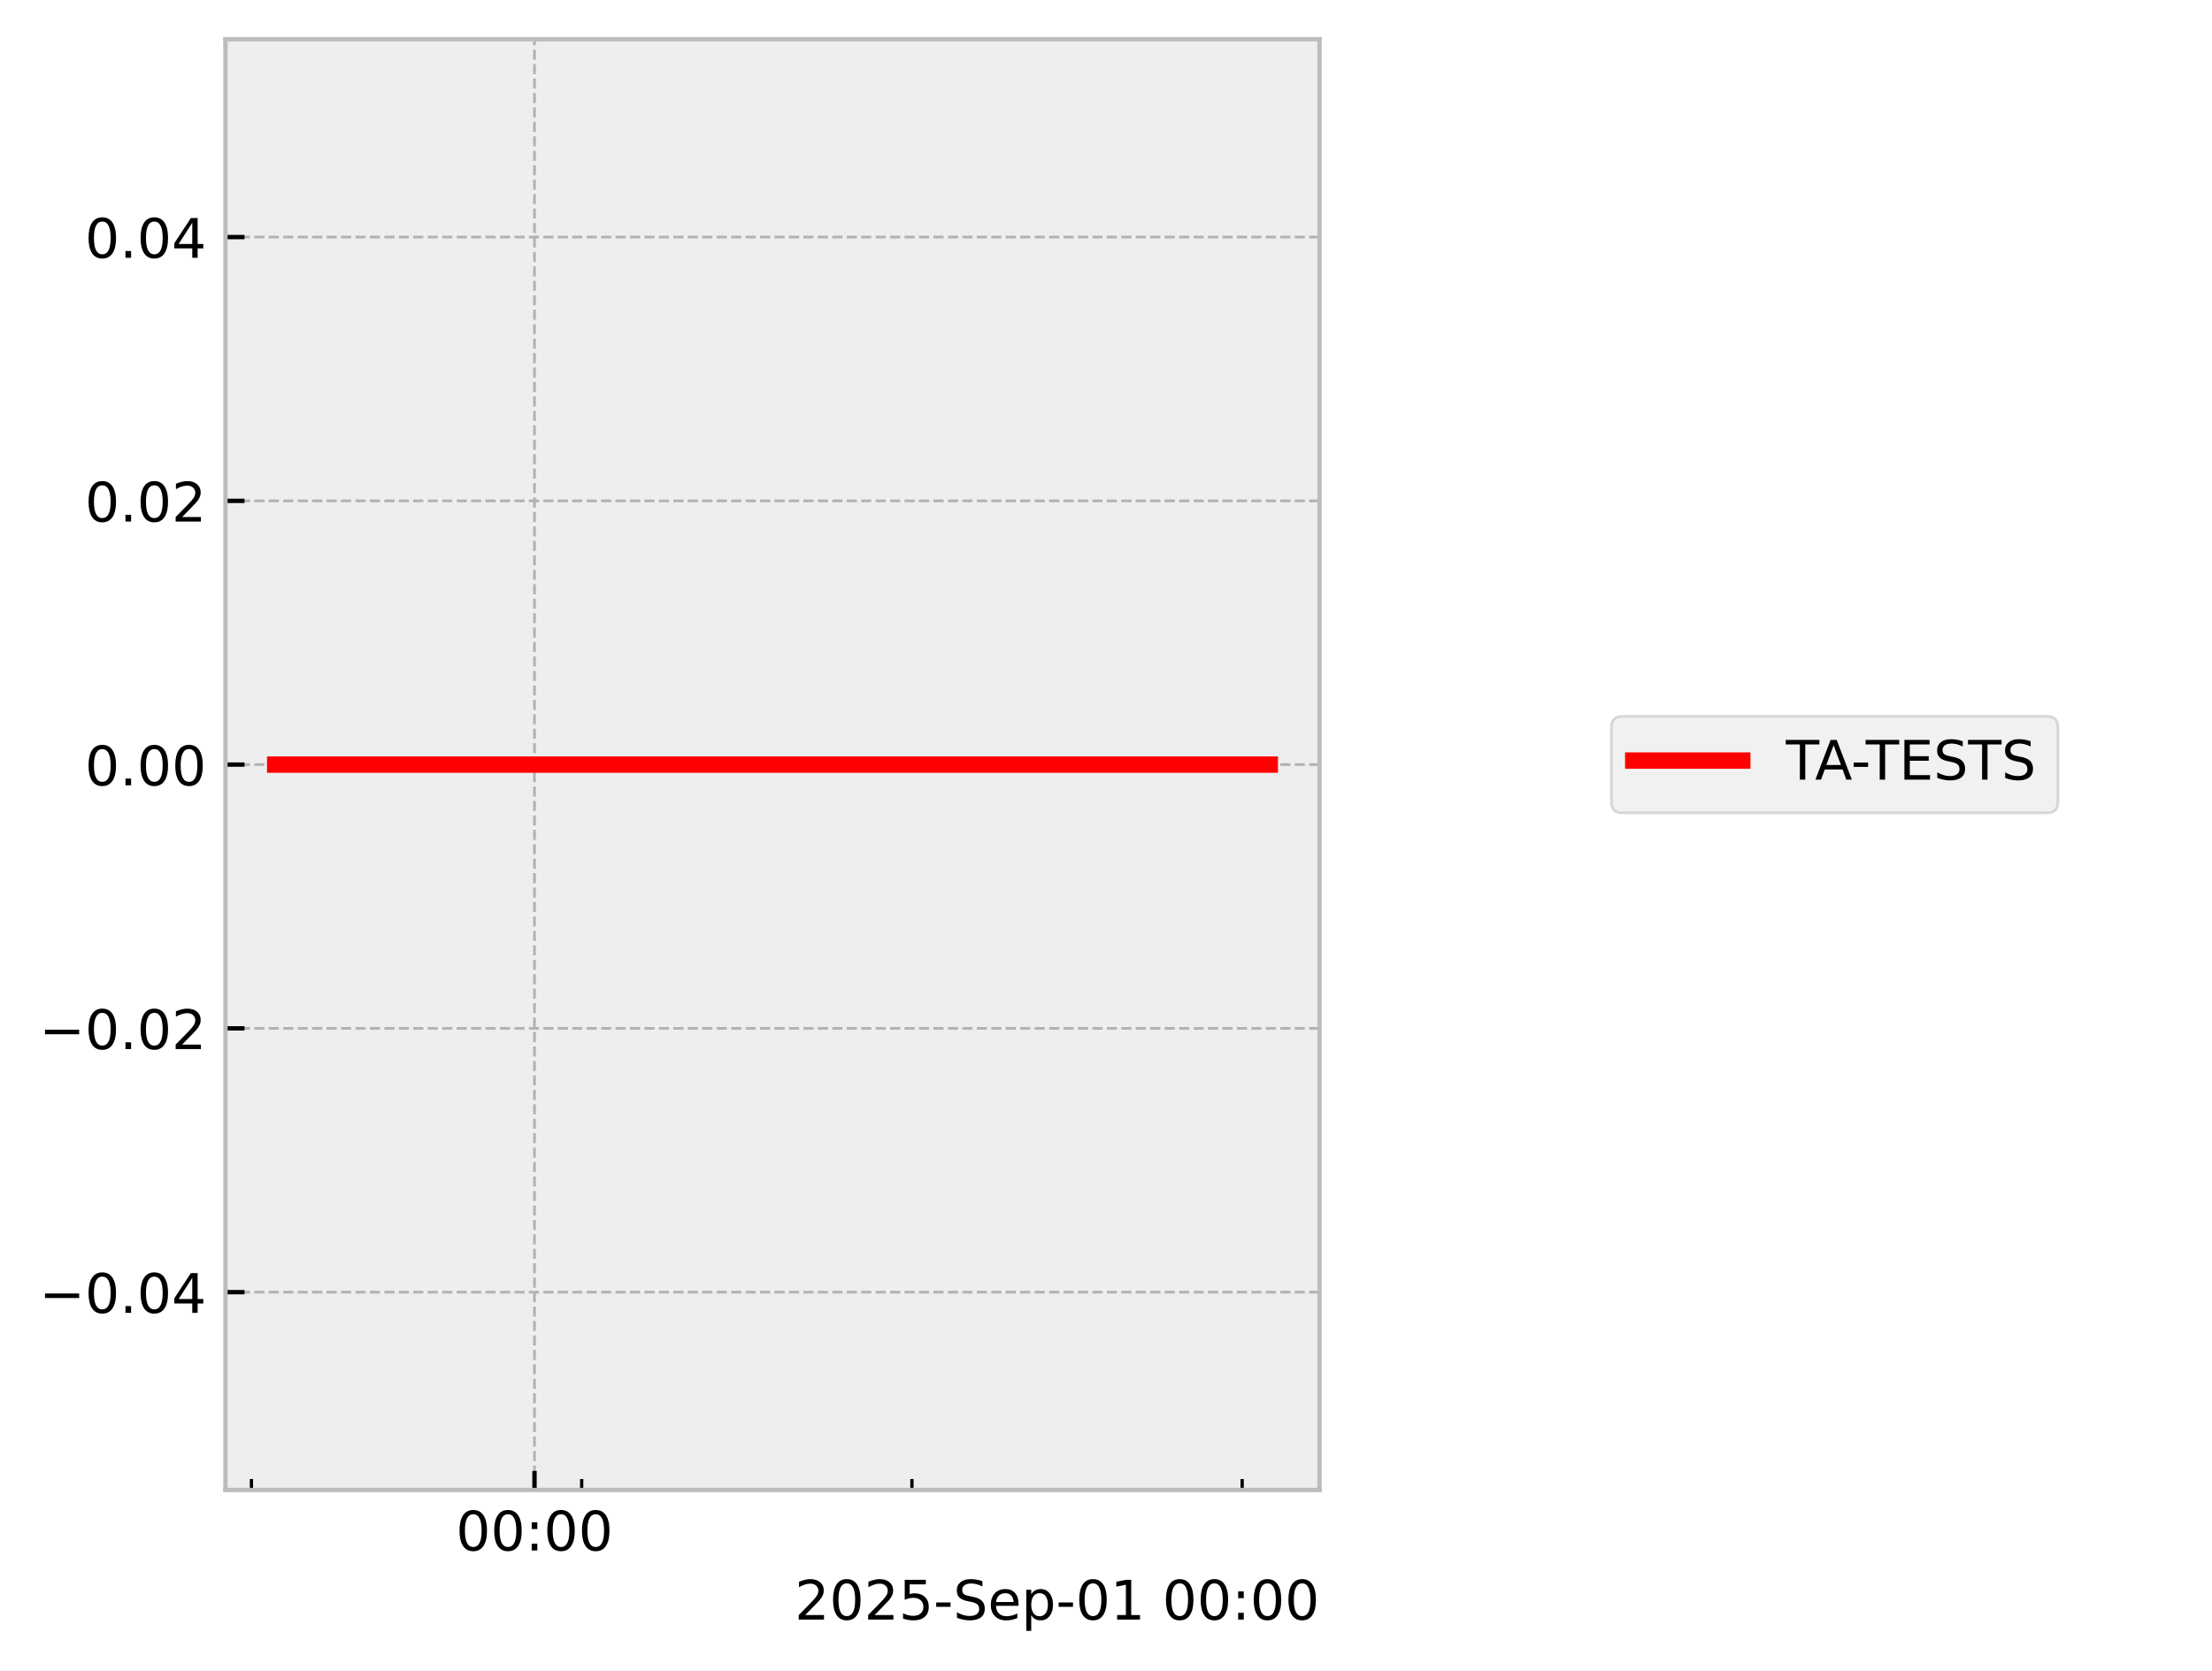
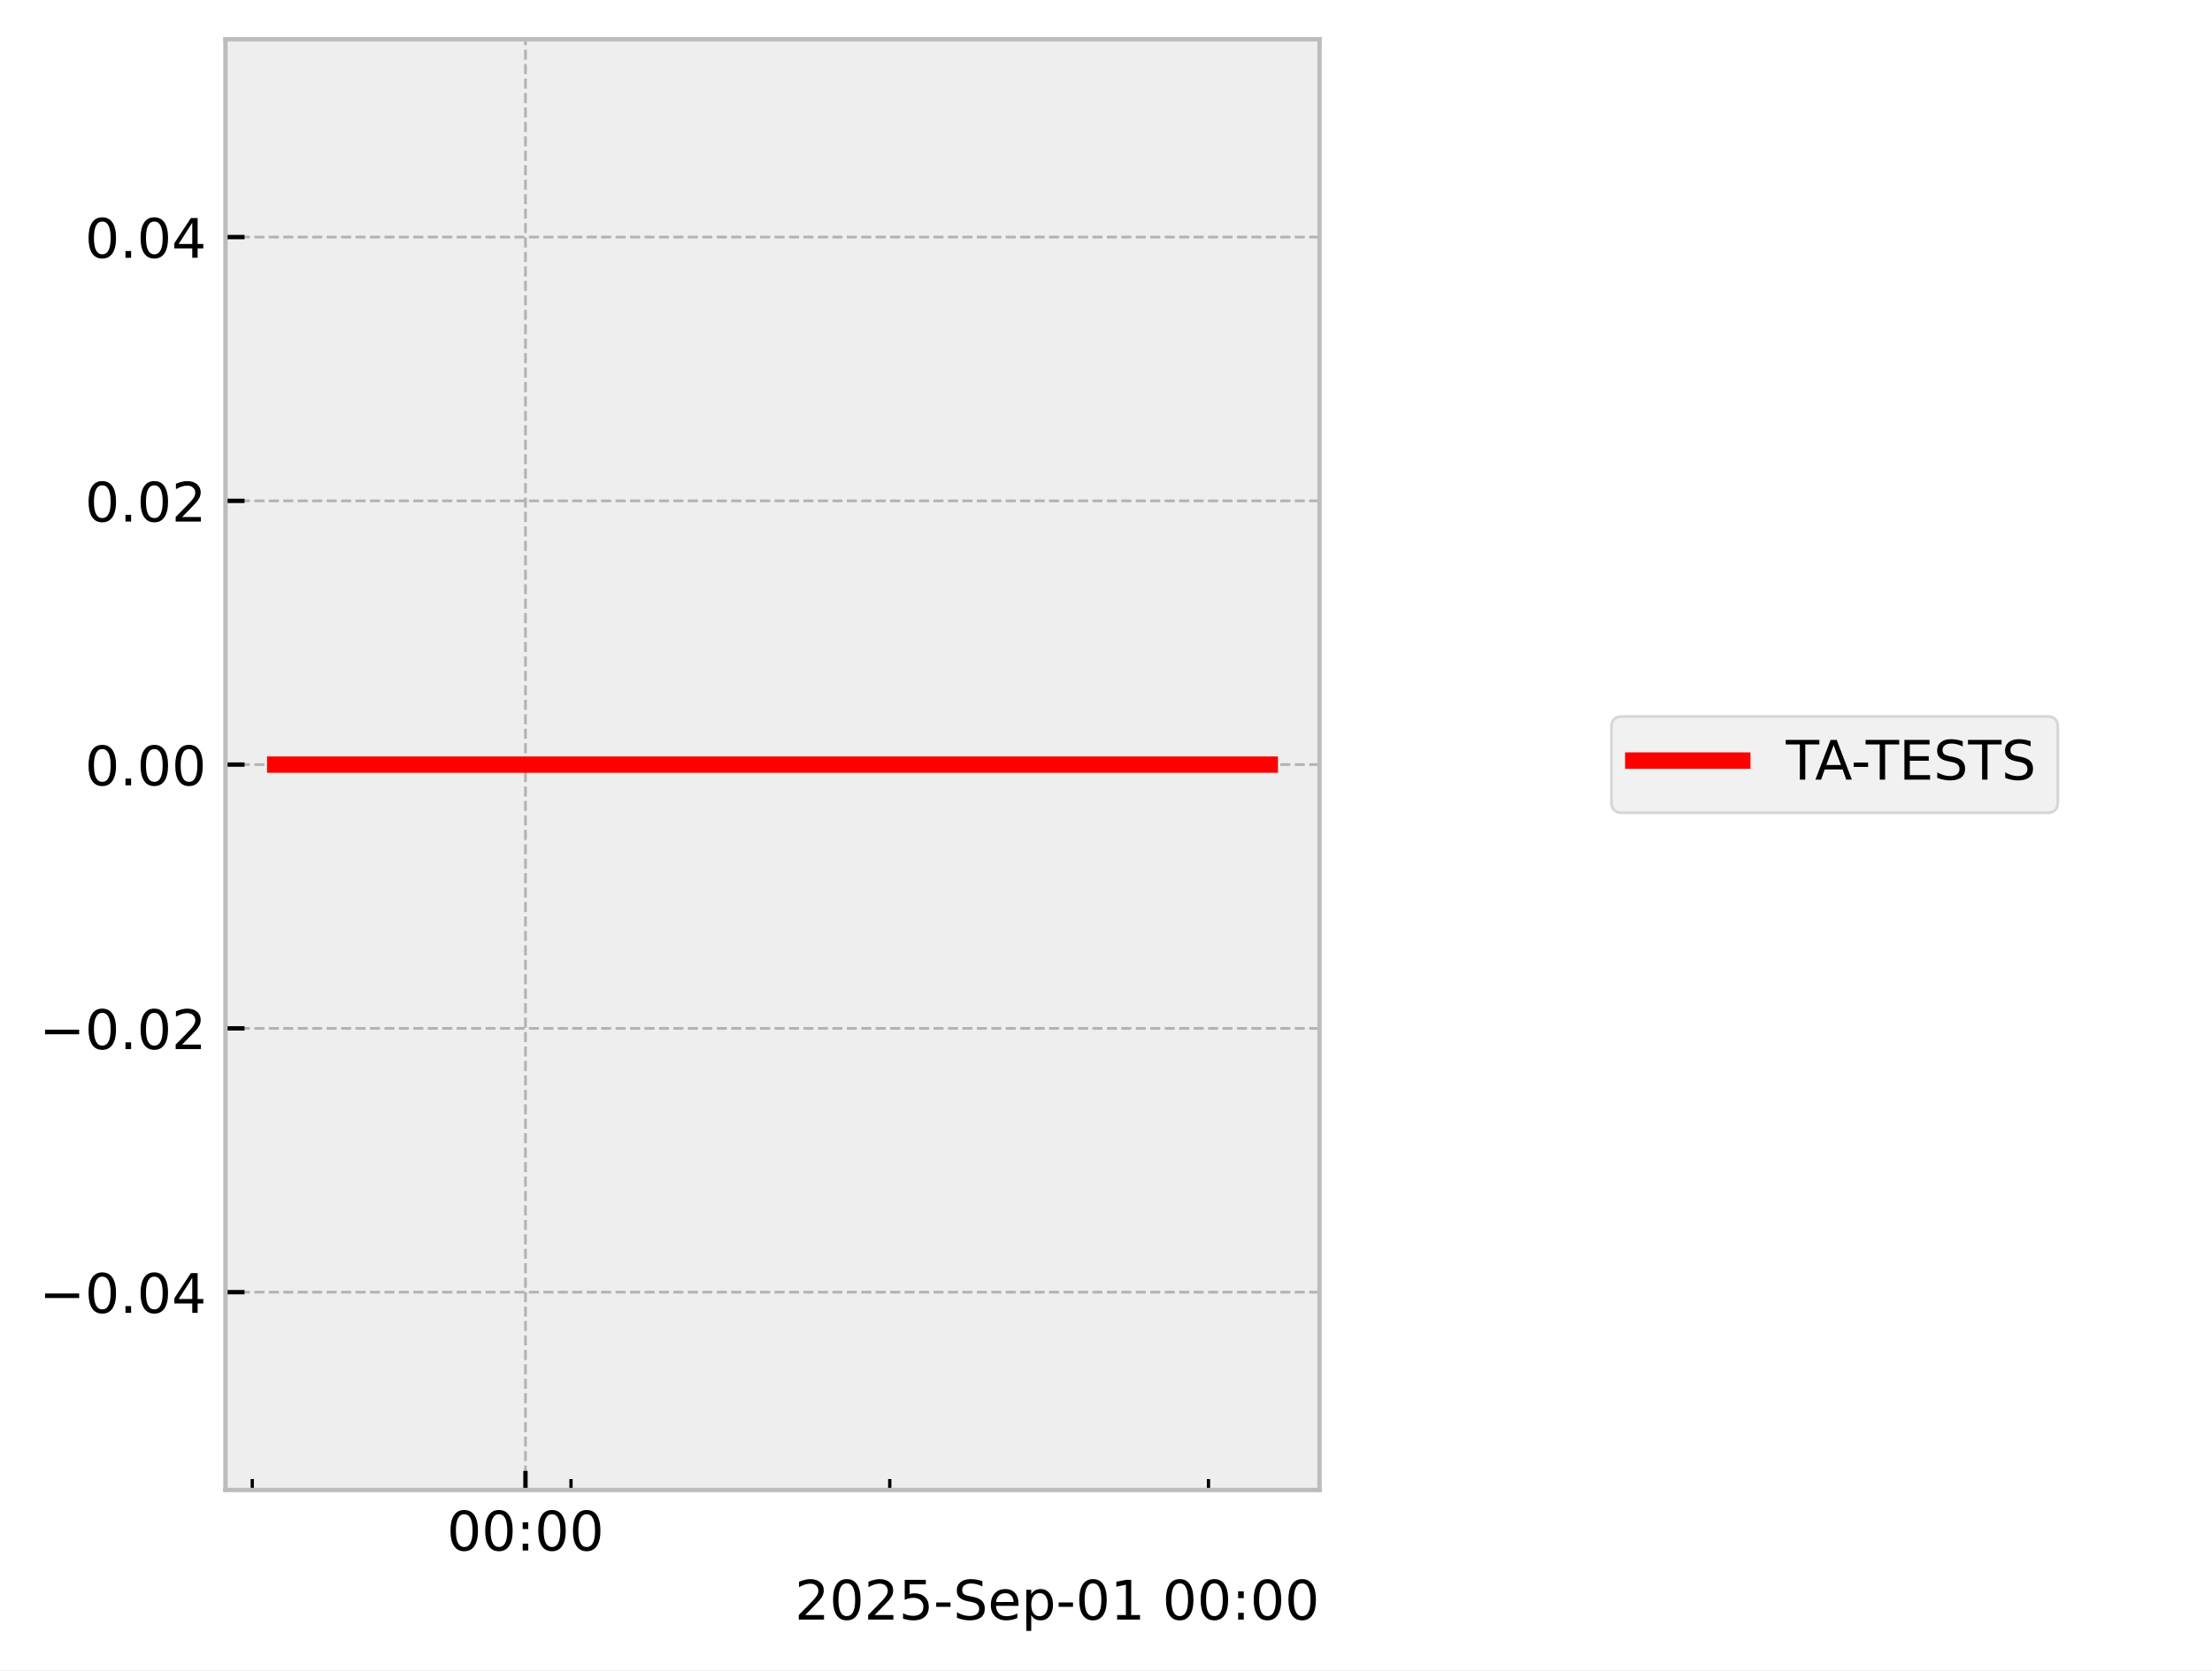
<svg xmlns="http://www.w3.org/2000/svg" xmlns:xlink="http://www.w3.org/1999/xlink" width="405.665pt" height="306.368pt" viewBox="0 0 405.665 306.368" version="1.1">
  <defs>
    <style type="text/css">*{stroke-linejoin: round; stroke-linecap: butt}</style>
  </defs>
  <g id="figure_1">
    <g id="patch_1">
      <path d="M 0 306.368  L 405.665 306.368  L 405.665 0  L 0 0  z " style="fill: #ffffff" />
    </g>
    <g id="axes_1">
      <g id="patch_2">
        <path d="M 41.345 273.312  L 241.991 273.312  L 241.991 7.2  L 41.345 7.2  z " style="fill: #eeeeee" />
      </g>
      <g id="matplotlib.axis_1">
        <g id="xtick_1">
          <g id="line2d_1">
-             <path d="M 98.023 273.312  L 98.023 7.2  " clip-path="url(#p78e6b10229)" style="fill: none; stroke-dasharray: 1.85,0.8; stroke-dashoffset: 0; stroke: #b2b2b2; stroke-width: 0.5" />
+             <path d="M 96.367 273.312  L 96.367 7.2  " clip-path="url(#p9ad38704ad)" style="fill: none; stroke-dasharray: 1.85,0.8; stroke-dashoffset: 0; stroke: #b2b2b2; stroke-width: 0.5" />
          </g>
          <g id="line2d_2">
            <defs>
-               <path id="m89878c3b19" d="M 0 0  L 0 -3.5  " style="stroke: #000000; stroke-width: 0.8" />
-             </defs>
-             <g>
-               <use xlink:href="#m89878c3b19" x="98.023" y="273.312" style="stroke: #000000; stroke-width: 0.8" />
+               <path id="m4597f13537" d="M 0 0  L 0 -3.5  " style="stroke: #000000; stroke-width: 0.8" />
+             </defs>
+             <g>
+               <use xlink:href="#m4597f13537" x="96.367" y="273.312" style="stroke: #000000; stroke-width: 0.8" />
            </g>
          </g>
          <g id="text_1">
-             <g transform="translate(83.61391 284.4104) scale(0.1 -0.1)">
+             <g transform="translate(81.95746 284.4104) scale(0.1 -0.1)">
              <defs>
                <path id="DejaVuSans-30" d="M 2034 4250  Q 1547 4250 1301 3770  Q 1056 3291 1056 2328  Q 1056 1369 1301 889  Q 1547 409 2034 409  Q 2525 409 2770 889  Q 3016 1369 3016 2328  Q 3016 3291 2770 3770  Q 2525 4250 2034 4250  z M 2034 4750  Q 2819 4750 3233 4129  Q 3647 3509 3647 2328  Q 3647 1150 3233 529  Q 2819 -91 2034 -91  Q 1250 -91 836 529  Q 422 1150 422 2328  Q 422 3509 836 4129  Q 1250 4750 2034 4750  z " transform="scale(0.015625)" />
                <path id="DejaVuSans-3a" d="M 750 794  L 1409 794  L 1409 0  L 750 0  L 750 794  z M 750 3309  L 1409 3309  L 1409 2516  L 750 2516  L 750 3309  z " transform="scale(0.015625)" />
              </defs>
              <use xlink:href="#DejaVuSans-30" />
              <use xlink:href="#DejaVuSans-30" transform="translate(63.62305 0)" />
              <use xlink:href="#DejaVuSans-3a" transform="translate(127.2461 0)" />
              <use xlink:href="#DejaVuSans-30" transform="translate(160.9375 0)" />
              <use xlink:href="#DejaVuSans-30" transform="translate(224.5605 0)" />
            </g>
          </g>
        </g>
        <g id="xtick_2">
          <g id="line2d_3">
            <defs>
-               <path id="m74e42f3d08" d="M 0 0  L 0 -2  " style="stroke: #000000; stroke-width: 0.6" />
-             </defs>
-             <g>
-               <use xlink:href="#m74e42f3d08" x="46.111" y="273.312" style="stroke: #000000; stroke-width: 0.6" />
+               <path id="mc8071dfe6f" d="M 0 0  L 0 -2  " style="stroke: #000000; stroke-width: 0.6" />
+             </defs>
+             <g>
+               <use xlink:href="#mc8071dfe6f" x="46.262" y="273.312" style="stroke: #000000; stroke-width: 0.6" />
            </g>
          </g>
        </g>
        <g id="xtick_3">
          <g id="line2d_4">
            <g>
-               <use xlink:href="#m74e42f3d08" x="106.675" y="273.312" style="stroke: #000000; stroke-width: 0.6" />
+               <use xlink:href="#mc8071dfe6f" x="104.718" y="273.312" style="stroke: #000000; stroke-width: 0.6" />
            </g>
          </g>
        </g>
        <g id="xtick_4">
          <g id="line2d_5">
            <g>
-               <use xlink:href="#m74e42f3d08" x="167.24" y="273.312" style="stroke: #000000; stroke-width: 0.6" />
+               <use xlink:href="#mc8071dfe6f" x="163.173" y="273.312" style="stroke: #000000; stroke-width: 0.6" />
            </g>
          </g>
        </g>
        <g id="xtick_5">
          <g id="line2d_6">
            <g>
-               <use xlink:href="#m74e42f3d08" x="227.805" y="273.312" style="stroke: #000000; stroke-width: 0.6" />
+               <use xlink:href="#mc8071dfe6f" x="221.628" y="273.312" style="stroke: #000000; stroke-width: 0.6" />
            </g>
          </g>
        </g>
        <g id="text_2">
          <g transform="translate(145.7537 297.0886) scale(0.1 -0.1)">
            <defs>
              <path id="DejaVuSans-32" d="M 1228 531  L 3431 531  L 3431 0  L 469 0  L 469 531  Q 828 903 1448 1529  Q 2069 2156 2228 2338  Q 2531 2678 2651 2914  Q 2772 3150 2772 3378  Q 2772 3750 2511 3984  Q 2250 4219 1831 4219  Q 1534 4219 1204 4116  Q 875 4013 500 3803  L 500 4441  Q 881 4594 1212 4672  Q 1544 4750 1819 4750  Q 2544 4750 2975 4387  Q 3406 4025 3406 3419  Q 3406 3131 3298 2873  Q 3191 2616 2906 2266  Q 2828 2175 2409 1742  Q 1991 1309 1228 531  z " transform="scale(0.015625)" />
              <path id="DejaVuSans-35" d="M 691 4666  L 3169 4666  L 3169 4134  L 1269 4134  L 1269 2991  Q 1406 3038 1543 3061  Q 1681 3084 1819 3084  Q 2600 3084 3056 2656  Q 3513 2228 3513 1497  Q 3513 744 3044 326  Q 2575 -91 1722 -91  Q 1428 -91 1123 -41  Q 819 9 494 109  L 494 744  Q 775 591 1075 516  Q 1375 441 1709 441  Q 2250 441 2565 725  Q 2881 1009 2881 1497  Q 2881 1984 2565 2268  Q 2250 2553 1709 2553  Q 1456 2553 1204 2497  Q 953 2441 691 2322  L 691 4666  z " transform="scale(0.015625)" />
              <path id="DejaVuSans-2d" d="M 313 2009  L 1997 2009  L 1997 1497  L 313 1497  L 313 2009  z " transform="scale(0.015625)" />
              <path id="DejaVuSans-53" d="M 3425 4513  L 3425 3897  Q 3066 4069 2747 4153  Q 2428 4238 2131 4238  Q 1616 4238 1336 4038  Q 1056 3838 1056 3469  Q 1056 3159 1242 3001  Q 1428 2844 1947 2747  L 2328 2669  Q 3034 2534 3370 2195  Q 3706 1856 3706 1288  Q 3706 609 3251 259  Q 2797 -91 1919 -91  Q 1588 -91 1214 -16  Q 841 59 441 206  L 441 856  Q 825 641 1194 531  Q 1563 422 1919 422  Q 2459 422 2753 634  Q 3047 847 3047 1241  Q 3047 1584 2836 1778  Q 2625 1972 2144 2069  L 1759 2144  Q 1053 2284 737 2584  Q 422 2884 422 3419  Q 422 4038 858 4394  Q 1294 4750 2059 4750  Q 2388 4750 2728 4690  Q 3069 4631 3425 4513  z " transform="scale(0.015625)" />
              <path id="DejaVuSans-65" d="M 3597 1894  L 3597 1613  L 953 1613  Q 991 1019 1311 708  Q 1631 397 2203 397  Q 2534 397 2845 478  Q 3156 559 3463 722  L 3463 178  Q 3153 47 2828 -22  Q 2503 -91 2169 -91  Q 1331 -91 842 396  Q 353 884 353 1716  Q 353 2575 817 3079  Q 1281 3584 2069 3584  Q 2775 3584 3186 3129  Q 3597 2675 3597 1894  z M 3022 2063  Q 3016 2534 2758 2815  Q 2500 3097 2075 3097  Q 1594 3097 1305 2825  Q 1016 2553 972 2059  L 3022 2063  z " transform="scale(0.015625)" />
              <path id="DejaVuSans-70" d="M 1159 525  L 1159 -1331  L 581 -1331  L 581 3500  L 1159 3500  L 1159 2969  Q 1341 3281 1617 3432  Q 1894 3584 2278 3584  Q 2916 3584 3314 3078  Q 3713 2572 3713 1747  Q 3713 922 3314 415  Q 2916 -91 2278 -91  Q 1894 -91 1617 61  Q 1341 213 1159 525  z M 3116 1747  Q 3116 2381 2855 2742  Q 2594 3103 2138 3103  Q 1681 3103 1420 2742  Q 1159 2381 1159 1747  Q 1159 1113 1420 752  Q 1681 391 2138 391  Q 2594 391 2855 752  Q 3116 1113 3116 1747  z " transform="scale(0.015625)" />
              <path id="DejaVuSans-31" d="M 794 531  L 1825 531  L 1825 4091  L 703 3866  L 703 4441  L 1819 4666  L 2450 4666  L 2450 531  L 3481 531  L 3481 0  L 794 0  L 794 531  z " transform="scale(0.015625)" />
              <path id="DejaVuSans-20" transform="scale(0.015625)" />
            </defs>
            <use xlink:href="#DejaVuSans-32" />
            <use xlink:href="#DejaVuSans-30" transform="translate(63.62305 0)" />
            <use xlink:href="#DejaVuSans-32" transform="translate(127.2461 0)" />
            <use xlink:href="#DejaVuSans-35" transform="translate(190.8691 0)" />
            <use xlink:href="#DejaVuSans-2d" transform="translate(254.4922 0)" />
            <use xlink:href="#DejaVuSans-53" transform="translate(290.5762 0)" />
            <use xlink:href="#DejaVuSans-65" transform="translate(354.0527 0)" />
            <use xlink:href="#DejaVuSans-70" transform="translate(415.5762 0)" />
            <use xlink:href="#DejaVuSans-2d" transform="translate(479.0527 0)" />
            <use xlink:href="#DejaVuSans-30" transform="translate(515.1367 0)" />
            <use xlink:href="#DejaVuSans-31" transform="translate(578.7598 0)" />
            <use xlink:href="#DejaVuSans-20" transform="translate(642.3828 0)" />
            <use xlink:href="#DejaVuSans-30" transform="translate(674.1699 0)" />
            <use xlink:href="#DejaVuSans-30" transform="translate(737.793 0)" />
            <use xlink:href="#DejaVuSans-3a" transform="translate(801.416 0)" />
            <use xlink:href="#DejaVuSans-30" transform="translate(835.1074 0)" />
            <use xlink:href="#DejaVuSans-30" transform="translate(898.7305 0)" />
          </g>
        </g>
      </g>
      <g id="matplotlib.axis_2">
        <g id="ytick_1">
          <g id="line2d_7">
-             <path d="M 41.345 237.024  L 241.991 237.024  " clip-path="url(#p78e6b10229)" style="fill: none; stroke-dasharray: 1.85,0.8; stroke-dashoffset: 0; stroke: #b2b2b2; stroke-width: 0.5" />
+             <path d="M 41.345 237.024  L 241.991 237.024  " clip-path="url(#p9ad38704ad)" style="fill: none; stroke-dasharray: 1.85,0.8; stroke-dashoffset: 0; stroke: #b2b2b2; stroke-width: 0.5" />
          </g>
          <g id="line2d_8">
            <defs>
-               <path id="mf2609488e9" d="M 0 0  L 3.5 0  " style="stroke: #000000; stroke-width: 0.8" />
-             </defs>
-             <g>
-               <use xlink:href="#mf2609488e9" x="41.345" y="237.024" style="stroke: #000000; stroke-width: 0.8" />
+               <path id="ma55b09680b" d="M 0 0  L 3.5 0  " style="stroke: #000000; stroke-width: 0.8" />
+             </defs>
+             <g>
+               <use xlink:href="#ma55b09680b" x="41.345" y="237.024" style="stroke: #000000; stroke-width: 0.8" />
            </g>
          </g>
          <g id="text_3">
            <g transform="translate(7.2 240.8232) scale(0.1 -0.1)">
              <defs>
                <path id="DejaVuSans-2212" d="M 678 2272  L 4684 2272  L 4684 1741  L 678 1741  L 678 2272  z " transform="scale(0.015625)" />
                <path id="DejaVuSans-2e" d="M 684 794  L 1344 794  L 1344 0  L 684 0  L 684 794  z " transform="scale(0.015625)" />
                <path id="DejaVuSans-34" d="M 2419 4116  L 825 1625  L 2419 1625  L 2419 4116  z M 2253 4666  L 3047 4666  L 3047 1625  L 3713 1625  L 3713 1100  L 3047 1100  L 3047 0  L 2419 0  L 2419 1100  L 313 1100  L 313 1709  L 2253 4666  z " transform="scale(0.015625)" />
              </defs>
              <use xlink:href="#DejaVuSans-2212" />
              <use xlink:href="#DejaVuSans-30" transform="translate(83.78906 0)" />
              <use xlink:href="#DejaVuSans-2e" transform="translate(147.4121 0)" />
              <use xlink:href="#DejaVuSans-30" transform="translate(179.1992 0)" />
              <use xlink:href="#DejaVuSans-34" transform="translate(242.8223 0)" />
            </g>
          </g>
        </g>
        <g id="ytick_2">
          <g id="line2d_9">
-             <path d="M 41.345 188.64  L 241.991 188.64  " clip-path="url(#p78e6b10229)" style="fill: none; stroke-dasharray: 1.85,0.8; stroke-dashoffset: 0; stroke: #b2b2b2; stroke-width: 0.5" />
+             <path d="M 41.345 188.64  L 241.991 188.64  " clip-path="url(#p9ad38704ad)" style="fill: none; stroke-dasharray: 1.85,0.8; stroke-dashoffset: 0; stroke: #b2b2b2; stroke-width: 0.5" />
          </g>
          <g id="line2d_10">
            <g>
-               <use xlink:href="#mf2609488e9" x="41.345" y="188.64" style="stroke: #000000; stroke-width: 0.8" />
+               <use xlink:href="#ma55b09680b" x="41.345" y="188.64" style="stroke: #000000; stroke-width: 0.8" />
            </g>
          </g>
          <g id="text_4">
            <g transform="translate(7.2 192.4392) scale(0.1 -0.1)">
              <use xlink:href="#DejaVuSans-2212" />
              <use xlink:href="#DejaVuSans-30" transform="translate(83.78906 0)" />
              <use xlink:href="#DejaVuSans-2e" transform="translate(147.4121 0)" />
              <use xlink:href="#DejaVuSans-30" transform="translate(179.1992 0)" />
              <use xlink:href="#DejaVuSans-32" transform="translate(242.8223 0)" />
            </g>
          </g>
        </g>
        <g id="ytick_3">
          <g id="line2d_11">
-             <path d="M 41.345 140.256  L 241.991 140.256  " clip-path="url(#p78e6b10229)" style="fill: none; stroke-dasharray: 1.85,0.8; stroke-dashoffset: 0; stroke: #b2b2b2; stroke-width: 0.5" />
+             <path d="M 41.345 140.256  L 241.991 140.256  " clip-path="url(#p9ad38704ad)" style="fill: none; stroke-dasharray: 1.85,0.8; stroke-dashoffset: 0; stroke: #b2b2b2; stroke-width: 0.5" />
          </g>
          <g id="line2d_12">
            <g>
-               <use xlink:href="#mf2609488e9" x="41.345" y="140.256" style="stroke: #000000; stroke-width: 0.8" />
+               <use xlink:href="#ma55b09680b" x="41.345" y="140.256" style="stroke: #000000; stroke-width: 0.8" />
            </g>
          </g>
          <g id="text_5">
            <g transform="translate(15.57969 144.0552) scale(0.1 -0.1)">
              <use xlink:href="#DejaVuSans-30" />
              <use xlink:href="#DejaVuSans-2e" transform="translate(63.62305 0)" />
              <use xlink:href="#DejaVuSans-30" transform="translate(95.41016 0)" />
              <use xlink:href="#DejaVuSans-30" transform="translate(159.0332 0)" />
            </g>
          </g>
        </g>
        <g id="ytick_4">
          <g id="line2d_13">
-             <path d="M 41.345 91.872  L 241.991 91.872  " clip-path="url(#p78e6b10229)" style="fill: none; stroke-dasharray: 1.85,0.8; stroke-dashoffset: 0; stroke: #b2b2b2; stroke-width: 0.5" />
+             <path d="M 41.345 91.872  L 241.991 91.872  " clip-path="url(#p9ad38704ad)" style="fill: none; stroke-dasharray: 1.85,0.8; stroke-dashoffset: 0; stroke: #b2b2b2; stroke-width: 0.5" />
          </g>
          <g id="line2d_14">
            <g>
-               <use xlink:href="#mf2609488e9" x="41.345" y="91.872" style="stroke: #000000; stroke-width: 0.8" />
+               <use xlink:href="#ma55b09680b" x="41.345" y="91.872" style="stroke: #000000; stroke-width: 0.8" />
            </g>
          </g>
          <g id="text_6">
            <g transform="translate(15.57969 95.67122) scale(0.1 -0.1)">
              <use xlink:href="#DejaVuSans-30" />
              <use xlink:href="#DejaVuSans-2e" transform="translate(63.62305 0)" />
              <use xlink:href="#DejaVuSans-30" transform="translate(95.41016 0)" />
              <use xlink:href="#DejaVuSans-32" transform="translate(159.0332 0)" />
            </g>
          </g>
        </g>
        <g id="ytick_5">
          <g id="line2d_15">
-             <path d="M 41.345 43.488  L 241.991 43.488  " clip-path="url(#p78e6b10229)" style="fill: none; stroke-dasharray: 1.85,0.8; stroke-dashoffset: 0; stroke: #b2b2b2; stroke-width: 0.5" />
+             <path d="M 41.345 43.488  L 241.991 43.488  " clip-path="url(#p9ad38704ad)" style="fill: none; stroke-dasharray: 1.85,0.8; stroke-dashoffset: 0; stroke: #b2b2b2; stroke-width: 0.5" />
          </g>
          <g id="line2d_16">
            <g>
-               <use xlink:href="#mf2609488e9" x="41.345" y="43.488" style="stroke: #000000; stroke-width: 0.8" />
+               <use xlink:href="#ma55b09680b" x="41.345" y="43.488" style="stroke: #000000; stroke-width: 0.8" />
            </g>
          </g>
          <g id="text_7">
            <g transform="translate(15.57969 47.28722) scale(0.1 -0.1)">
              <use xlink:href="#DejaVuSans-30" />
              <use xlink:href="#DejaVuSans-2e" transform="translate(63.62305 0)" />
              <use xlink:href="#DejaVuSans-30" transform="translate(95.41016 0)" />
              <use xlink:href="#DejaVuSans-34" transform="translate(159.0332 0)" />
            </g>
          </g>
        </g>
      </g>
      <g id="line2d_17">
-         <path d="M 50.466 140.256  L 51.751 140.256  L 58.543 140.256  L 59.589 140.256  L 59.935 140.256  L 60.68 140.256  L 69.724 140.256  L 77.757 140.256  L 232.871 140.256  " clip-path="url(#p78e6b10229)" style="fill: none; stroke: #ff0000; stroke-width: 3; stroke-linecap: square" />
+         <path d="M 50.466 140.256  L 51.706 140.256  L 58.261 140.256  L 59.271 140.256  L 59.605 140.256  L 60.325 140.256  L 69.053 140.256  L 76.807 140.256  L 232.871 140.256  " clip-path="url(#p9ad38704ad)" style="fill: none; stroke: #ff0000; stroke-width: 3; stroke-linecap: square" />
      </g>
      <g id="patch_3">
        <path d="M 41.345 273.312  L 41.345 7.2  " style="fill: none; stroke: #bcbcbc; stroke-width: 0.8; stroke-linejoin: miter; stroke-linecap: square" />
      </g>
      <g id="patch_4">
        <path d="M 241.991 273.312  L 241.991 7.2  " style="fill: none; stroke: #bcbcbc; stroke-width: 0.8; stroke-linejoin: miter; stroke-linecap: square" />
      </g>
      <g id="patch_5">
        <path d="M 41.345 273.312  L 241.991 273.312  " style="fill: none; stroke: #bcbcbc; stroke-width: 0.8; stroke-linejoin: miter; stroke-linecap: square" />
      </g>
      <g id="patch_6">
        <path d="M 41.345 7.2  L 241.991 7.2  " style="fill: none; stroke: #bcbcbc; stroke-width: 0.8; stroke-linejoin: miter; stroke-linecap: square" />
      </g>
    </g>
    <g id="axes_2">
      <g id="legend_1">
        <g id="patch_7">
          <path d="M 297.524 149.095  L 375.399 149.095  Q 377.399 149.095 377.399 147.095  L 377.399 133.417  Q 377.399 131.417 375.399 131.417  L 297.524 131.417  Q 295.524 131.417 295.524 133.417  L 295.524 147.095  Q 295.524 149.095 297.524 149.095  z " style="fill: #eeeeee; opacity: 0.8; stroke: #cccccc; stroke-width: 0.5; stroke-linejoin: miter" />
        </g>
        <g id="line2d_18">
          <path d="M 299.524 139.515  L 309.524 139.515  L 319.524 139.515  " style="fill: none; stroke: #ff0000; stroke-width: 3; stroke-linecap: square" />
        </g>
        <g id="text_8">
          <g transform="translate(327.5235 143.0154) scale(0.1 -0.1)">
            <defs>
              <path id="DejaVuSans-54" d="M -19 4666  L 3928 4666  L 3928 4134  L 2272 4134  L 2272 0  L 1638 0  L 1638 4134  L -19 4134  L -19 4666  z " transform="scale(0.015625)" />
              <path id="DejaVuSans-41" d="M 2188 4044  L 1331 1722  L 3047 1722  L 2188 4044  z M 1831 4666  L 2547 4666  L 4325 0  L 3669 0  L 3244 1197  L 1141 1197  L 716 0  L 50 0  L 1831 4666  z " transform="scale(0.015625)" />
              <path id="DejaVuSans-45" d="M 628 4666  L 3578 4666  L 3578 4134  L 1259 4134  L 1259 2753  L 3481 2753  L 3481 2222  L 1259 2222  L 1259 531  L 3634 531  L 3634 0  L 628 0  L 628 4666  z " transform="scale(0.015625)" />
            </defs>
            <use xlink:href="#DejaVuSans-54" />
            <use xlink:href="#DejaVuSans-41" transform="translate(53.33398 0)" />
            <use xlink:href="#DejaVuSans-2d" transform="translate(119.4922 0)" />
            <use xlink:href="#DejaVuSans-54" transform="translate(146.4512 0)" />
            <use xlink:href="#DejaVuSans-45" transform="translate(207.5352 0)" />
            <use xlink:href="#DejaVuSans-53" transform="translate(270.7188 0)" />
            <use xlink:href="#DejaVuSans-54" transform="translate(334.1953 0)" />
            <use xlink:href="#DejaVuSans-53" transform="translate(395.2793 0)" />
          </g>
        </g>
      </g>
    </g>
  </g>
  <defs>
-     <clipPath id="p78e6b10229">
+     <clipPath id="p9ad38704ad">
      <rect x="41.345" y="7.2" width="200.646" height="266.112" />
    </clipPath>
  </defs>
</svg>
